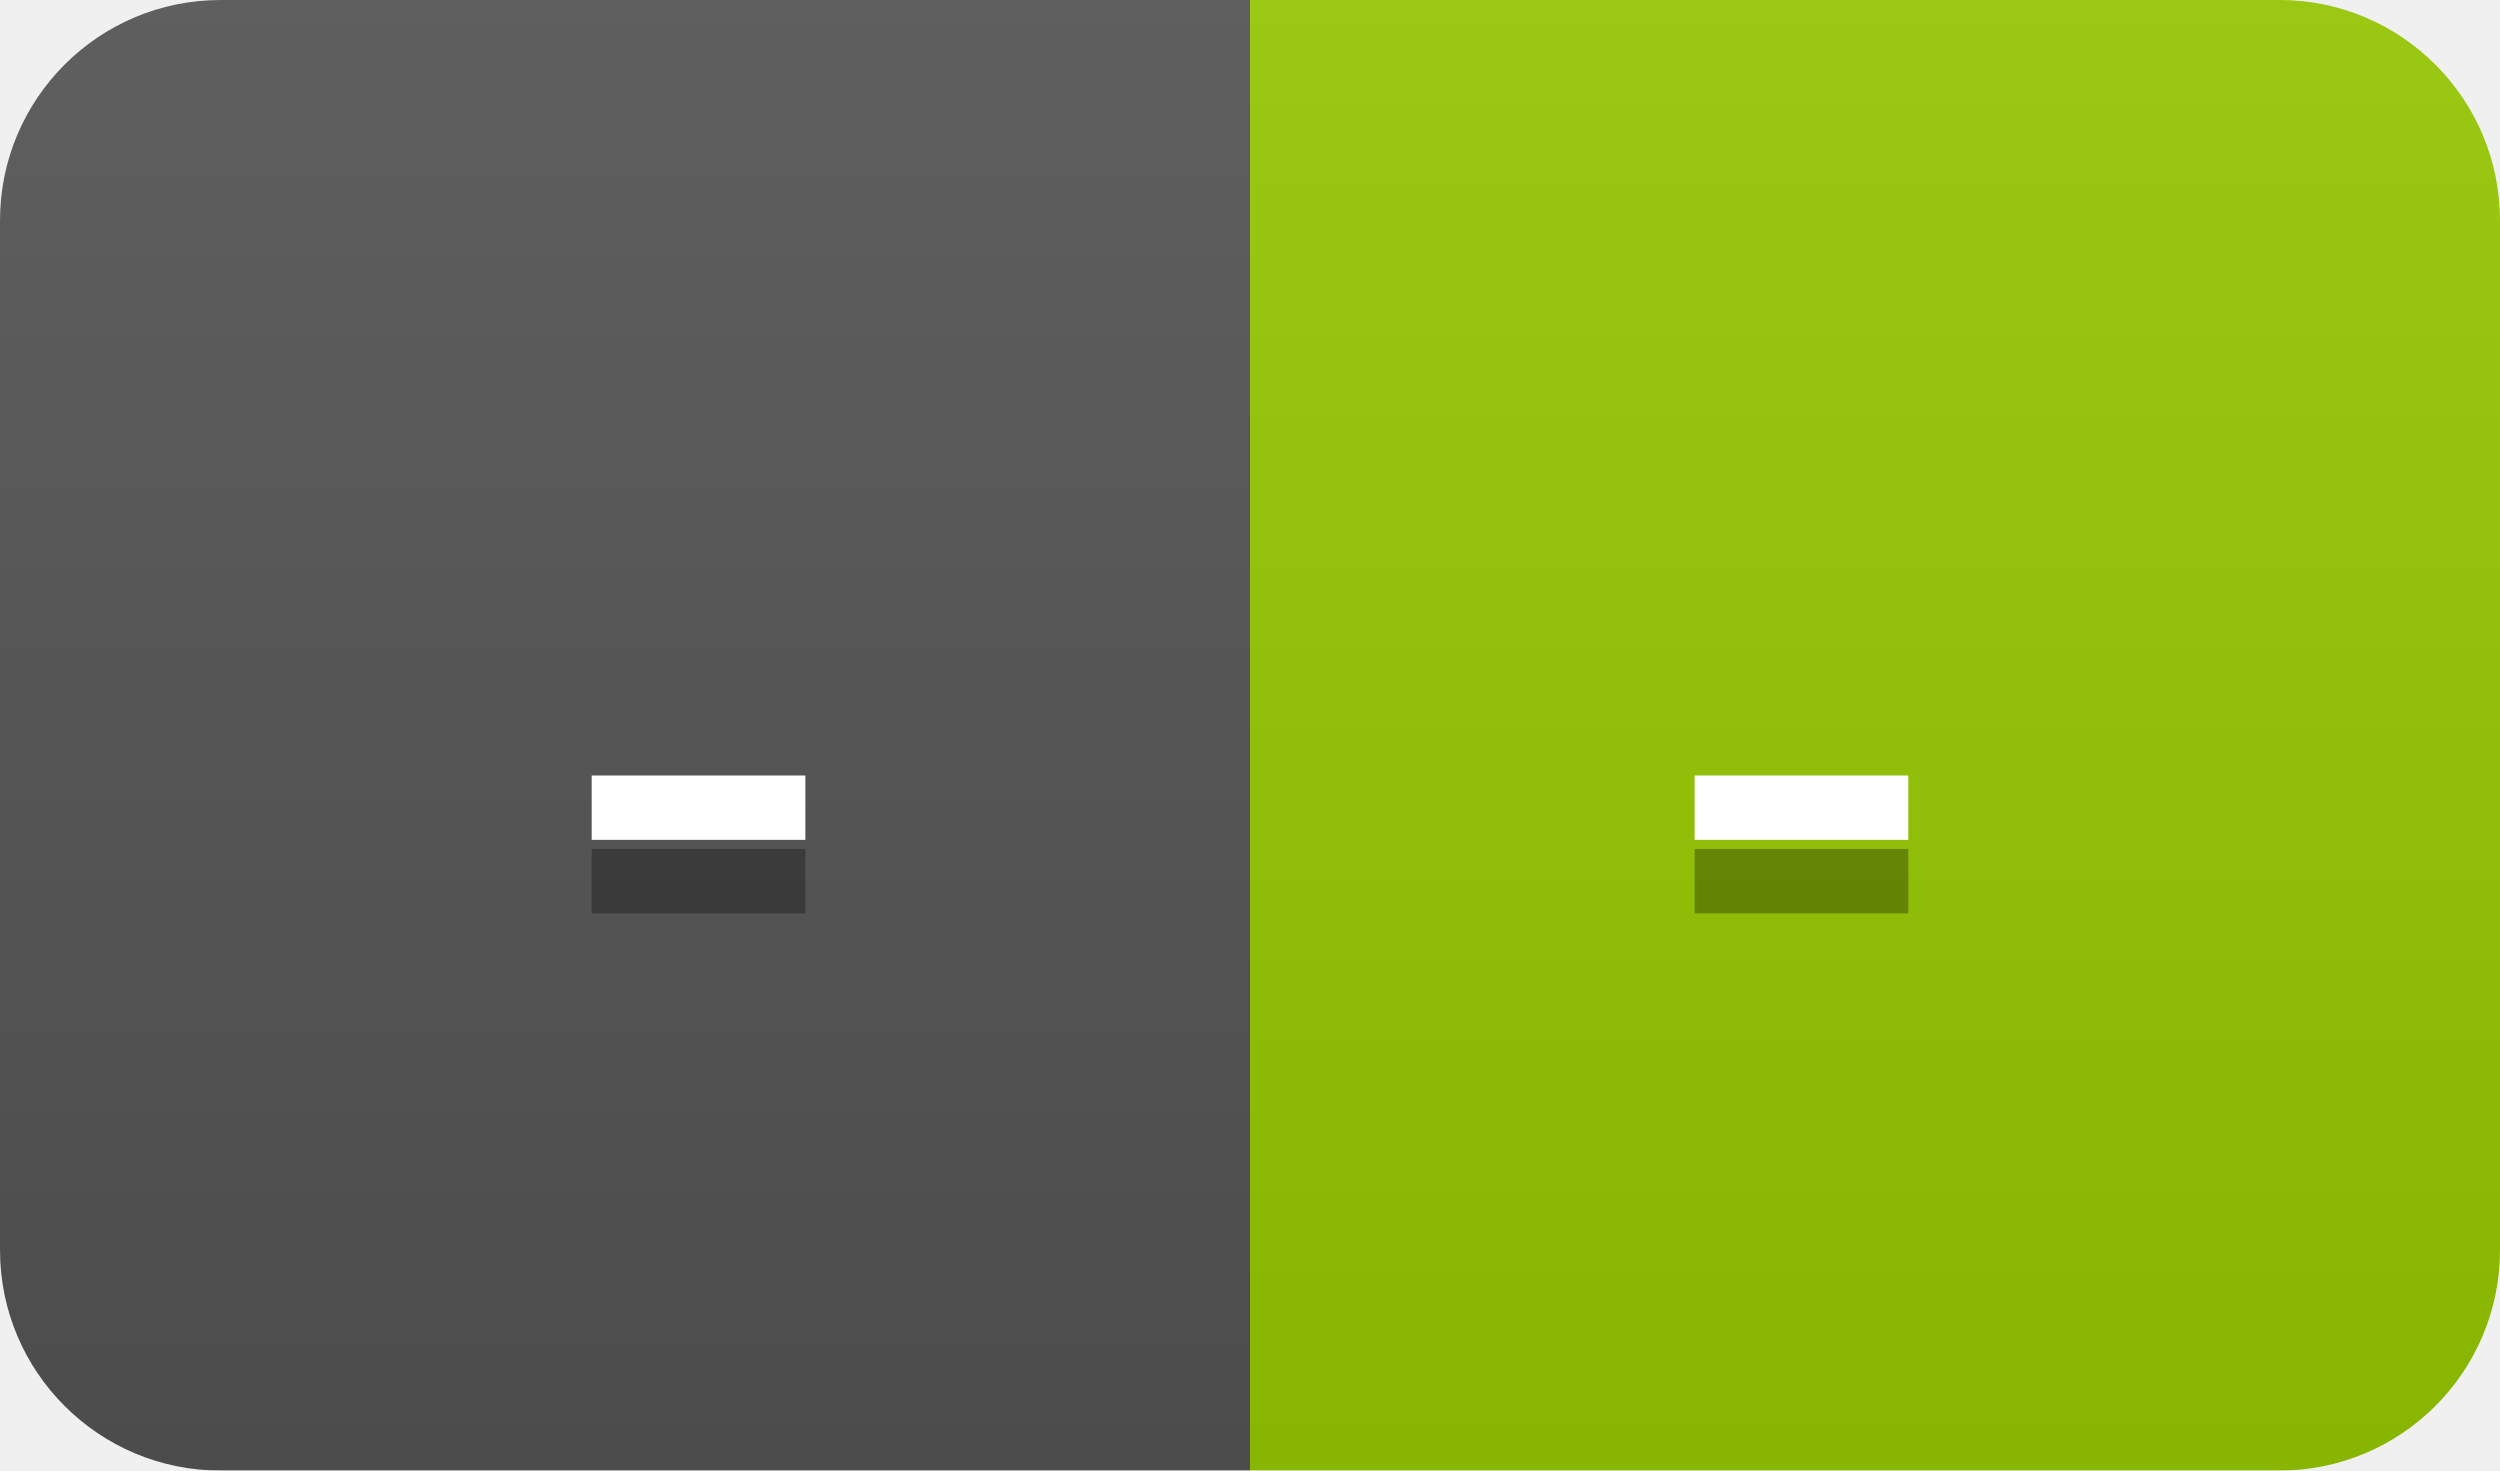
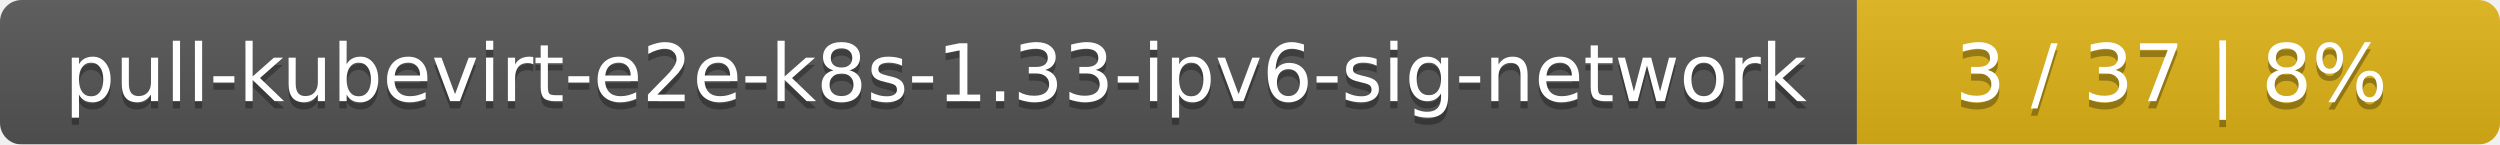
- <svg xmlns="http://www.w3.org/2000/svg" width="34" height="20">
+ <svg xmlns="http://www.w3.org/2000/svg" width="346" height="20">
  <linearGradient id="smooth" x2="0" y2="100%">
    <stop offset="0" stop-color="#bbb" stop-opacity=".1" />
    <stop offset="1" stop-opacity=".1" />
  </linearGradient>
  <mask id="round">
-     <rect width="34" height="20" rx="3" fill="#fff" />
+     <rect width="346" height="20" rx="3" fill="#fff" />
  </mask>
  <g mask="url(#round)">
-     <rect width="17" height="20" fill="#555" />
-     <rect x="17" width="17" height="20" fill="#97ca00" />
-     <rect width="34" height="20" fill="url(#smooth)" />
+     <rect width="257" height="20" fill="#555" />
+     <rect x="257" width="89" height="20" fill="#dfb317" />
+     <rect width="346" height="20" fill="url(#smooth)" />
  </g>
  <g fill="#fff" text-anchor="middle" font-family="DejaVu Sans,Verdana,Geneva,sans-serif" font-size="11">
-     <text x="9.5" y="15" fill="#010101" fill-opacity=".3">-</text>
-     <text x="9.5" y="14">-</text>
-     <text x="24.5" y="15" fill="#010101" fill-opacity=".3">-</text>
-     <text x="24.5" y="14">-</text>
+     <text x="129.5" y="15" fill="#010101" fill-opacity=".3">pull-kubevirt-e2e-k8s-1.33-ipv6-sig-network</text>
+     <text x="129.5" y="14">pull-kubevirt-e2e-k8s-1.33-ipv6-sig-network</text>
+     <text x="300.5" y="15" fill="#010101" fill-opacity=".3">3 / 37    |    8%</text>
+     <text x="300.5" y="14">3 / 37    |    8%</text>
  </g>
</svg>
